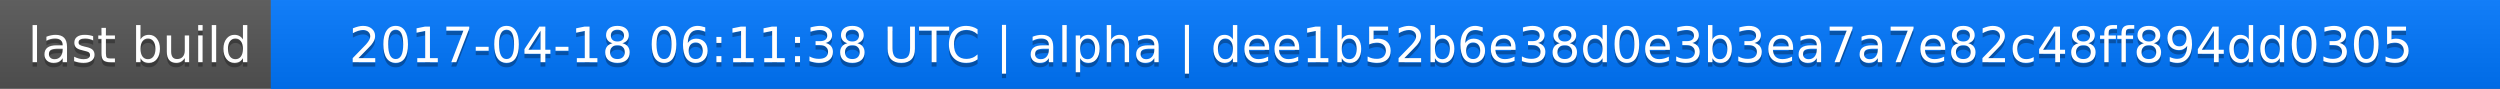
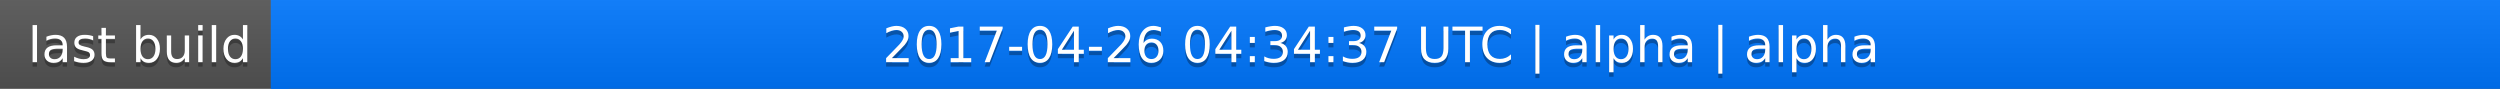
<svg xmlns="http://www.w3.org/2000/svg" width="563" height="20">
  <linearGradient id="a" x2="0" y2="100%">
    <stop offset="0" stop-color="#bbb" stop-opacity=".1" />
    <stop offset="1" stop-opacity=".1" />
  </linearGradient>
  <rect rx="0" width="563" height="20" fill="#555" />
  <rect rx="0" x="61" width="502" height="20" fill="#07f" />
  <path fill="#07f" d="M61 0h4v20h-4z" />
  <rect rx="0" width="563" height="20" fill="url(#a)" />
  <g fill="#fff" text-anchor="middle" font-family="DejaVu Sans,Verdana,Geneva,sans-serif" font-size="11">
    <text x="31.5" y="15" fill="#010101" fill-opacity=".3">last build</text>
    <text x="31.5" y="14">last build</text>
-     <text x="311" y="15" fill="#010101" fill-opacity=".3">2017-04-18 06:11:38 UTC | alpha | dee1b52b6e38d0e3b3ea7a7e82c48ff894dd0305</text>
-     <text x="311" y="14">2017-04-18 06:11:38 UTC | alpha | dee1b52b6e38d0e3b3ea7a7e82c48ff894dd0305</text>
+     <text x="311" y="15" fill="#010101" fill-opacity=".3">2017-04-26 04:34:37 UTC | alpha | alpha</text>
+     <text x="311" y="14">2017-04-26 04:34:37 UTC | alpha | alpha</text>
  </g>
</svg>
